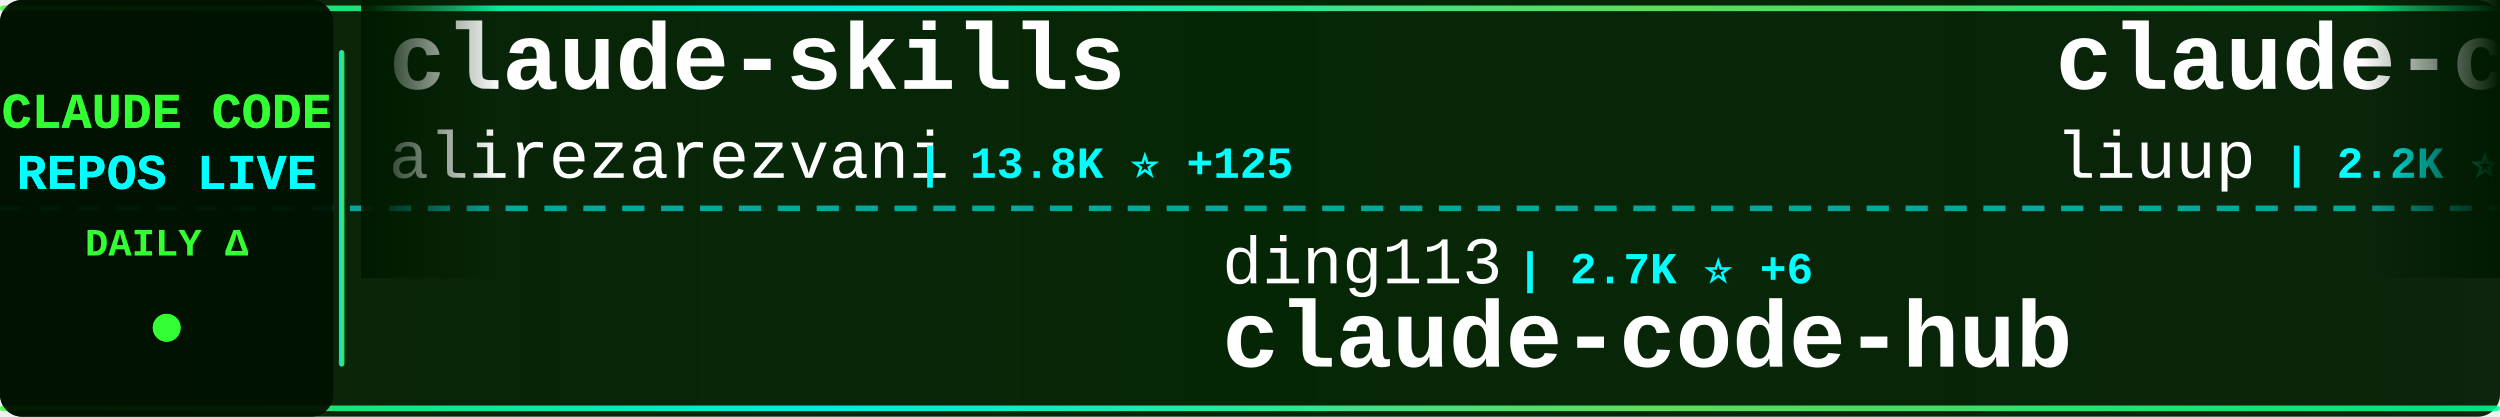
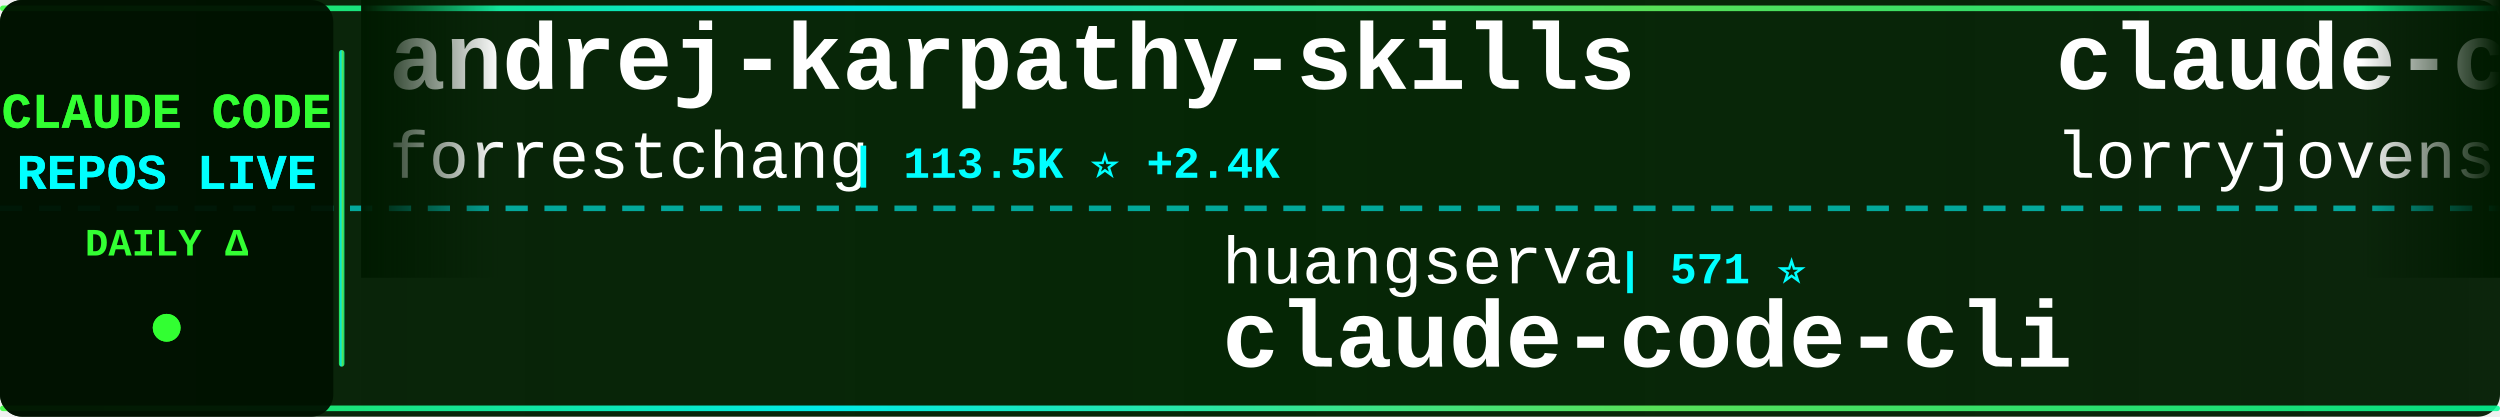
<svg xmlns="http://www.w3.org/2000/svg" width="900" height="150">
  <defs>
    <linearGradient id="tickerBg" x1="0%" y1="0%" x2="100%" y2="0%">
      <stop offset="0%" style="stop-color:#001a00;stop-opacity:0.95" />
      <stop offset="50%" style="stop-color:#002200;stop-opacity:0.98" />
      <stop offset="100%" style="stop-color:#001a00;stop-opacity:0.95" />
    </linearGradient>
    <linearGradient id="borderGrad" x1="0%" y1="0%" x2="100%" y2="0%">
      <stop offset="0%" style="stop-color:#33ff33;stop-opacity:0.85">
        <animate attributeName="stop-opacity" values="0.85;1;0.85" dur="2s" repeatCount="indefinite" />
      </stop>
      <stop offset="33%" style="stop-color:#00ffff;stop-opacity:0.9">
        <animate attributeName="stop-opacity" values="0.9;1;0.9" dur="2.2s" repeatCount="indefinite" />
      </stop>
      <stop offset="66%" style="stop-color:#66ff66;stop-opacity:0.85">
        <animate attributeName="stop-opacity" values="0.85;1;0.85" dur="1.8s" repeatCount="indefinite" />
      </stop>
      <stop offset="100%" style="stop-color:#00ff99;stop-opacity:0.85">
        <animate attributeName="stop-opacity" values="0.85;1;0.85" dur="2s" repeatCount="indefinite" />
      </stop>
    </linearGradient>
    <filter id="textGlow">
      <feGaussianBlur stdDeviation="0.1" result="coloredBlur" />
      <feMerge>
        <feMergeNode in="coloredBlur" />
        <feMergeNode in="SourceGraphic" />
      </feMerge>
    </filter>
    <filter id="metricGlow">
      <feGaussianBlur stdDeviation="0.2" result="coloredBlur" />
      <feMerge>
        <feMergeNode in="coloredBlur" />
        <feMergeNode in="SourceGraphic" />
      </feMerge>
    </filter>
    <linearGradient id="leftFade" x1="0%" y1="0%" x2="100%" y2="0%">
      <stop offset="0%" style="stop-color:#001a00;stop-opacity:1" />
      <stop offset="100%" style="stop-color:#001a00;stop-opacity:0" />
    </linearGradient>
    <linearGradient id="rightFade" x1="0%" y1="0%" x2="100%" y2="0%">
      <stop offset="0%" style="stop-color:#001a00;stop-opacity:0" />
      <stop offset="100%" style="stop-color:#001a00;stop-opacity:1" />
    </linearGradient>
  </defs>
  <rect width="900" height="150" fill="url(#tickerBg)" rx="8" />
  <rect x="0" y="2" width="900" height="2" fill="url(#borderGrad)" rx="1" />
  <rect x="0" y="146" width="900" height="2" fill="url(#borderGrad)" rx="1" />
  <line x1="0" y1="75" x2="900" y2="75" stroke="#00ffff" stroke-width="2" stroke-dasharray="8 6" opacity="0.6" />
  <rect x="0" y="0" width="120" height="150" fill="#001100" opacity="0.95" rx="8" />
  <text x="60" y="46" font-family="'Courier New', monospace" font-size="18" font-weight="bold" fill="#33ff33" text-anchor="middle" filter="url(#textGlow)">
    CLAUDE CODE
  </text>
  <text x="60" y="68" font-family="'Courier New', monospace" font-size="18" font-weight="bold" fill="#00ffff" text-anchor="middle" filter="url(#textGlow)">
    REPOS LIVE
  </text>
  <text x="60" y="92" font-family="'Courier New', monospace" font-size="14" font-weight="bold" fill="#33ff33" text-anchor="middle">
    DAILY Δ
  </text>
  <circle cx="60" cy="118" r="5" fill="#33ff33" filter="url(#metricGlow)">
    <animate attributeName="r" values="4;6;4" dur="1.5s" repeatCount="indefinite" />
    <animate attributeName="opacity" values="0.6;1;0.6" dur="1.5s" repeatCount="indefinite" />
  </circle>
  <rect x="122" y="18" width="2" height="114" fill="url(#borderGrad)" rx="1" />
  <clipPath id="tickerClip">
    <rect x="130" y="0" width="770" height="150" />
  </clipPath>
  <g clip-path="url(#tickerClip)">
    <g id="tickerItems">
      <animateTransform attributeName="transform" attributeType="XML" type="translate" from="0 0" to="-3000 0" dur="54s" repeatCount="indefinite" />
      <g transform="translate(0, 0)">
-         <text x="140" y="32" font-family="'Courier New', monospace" font-size="34" font-weight="bold" fill="#ffffff">claude-skills</text>
-         <text x="140" y="64" font-family="'Courier New', monospace" font-size="24" font-weight="normal" fill="#ffffff" opacity="1.0">alirezarezvani</text>
-         <text x="330" y="64" font-family="'Courier New', monospace" font-size="16" font-weight="bold" fill="#00ffff"> | 13.8K ⭐ +125</text>
+         <text x="140" y="32" font-family="'Courier New', monospace" font-size="34" font-weight="bold" fill="#ffffff">andrej-karpathy-skills</text>
+         <text x="140" y="64" font-family="'Courier New', monospace" font-size="24" font-weight="normal" fill="#ffffff" opacity="1.0">forrestchang</text>
+         <text x="306" y="64" font-family="'Courier New', monospace" font-size="16" font-weight="bold" fill="#00ffff"> | 113.5K ⭐ +2.4K</text>
      </g>
      <g transform="translate(300, 0)">
-         <text x="140" y="102" font-family="'Courier New', monospace" font-size="24" font-weight="normal" fill="#ffffff" opacity="1.0">ding113</text>
-         <text x="246" y="102" font-family="'Courier New', monospace" font-size="16" font-weight="bold" fill="#00ffff"> | 2.7K ⭐ +6</text>
-         <text x="140" y="132" font-family="'Courier New', monospace" font-size="34" font-weight="bold" fill="#ffffff">claude-code-hub</text>
+         <text x="140" y="102" font-family="'Courier New', monospace" font-size="24" font-weight="normal" fill="#ffffff" opacity="1.0">huangserva</text>
+         <text x="282" y="102" font-family="'Courier New', monospace" font-size="16" font-weight="bold" fill="#00ffff"> | 571 ⭐</text>
+         <text x="140" y="132" font-family="'Courier New', monospace" font-size="34" font-weight="bold" fill="#ffffff">claude-code-cli</text>
      </g>
      <g transform="translate(600, 0)">
-         <text x="140" y="32" font-family="'Courier New', monospace" font-size="34" font-weight="bold" fill="#ffffff">claude-code-analysis</text>
-         <text x="140" y="64" font-family="'Courier New', monospace" font-size="24" font-weight="normal" fill="#ffffff" opacity="1.0">liuup</text>
-         <text x="222" y="64" font-family="'Courier New', monospace" font-size="16" font-weight="bold" fill="#00ffff"> | 2.2K ⭐ +15</text>
+         <text x="140" y="32" font-family="'Courier New', monospace" font-size="34" font-weight="bold" fill="#ffffff">claude-code-rust</text>
+         <text x="140" y="64" font-family="'Courier New', monospace" font-size="24" font-weight="normal" fill="#ffffff" opacity="1.0">lorryjovens-hub</text>
+         <text x="342" y="64" font-family="'Courier New', monospace" font-size="16" font-weight="bold" fill="#00ffff"> | 1.5K ⭐ +9</text>
      </g>
      <g transform="translate(900, 0)">
-         <text x="140" y="102" font-family="'Courier New', monospace" font-size="24" font-weight="normal" fill="#ffffff" opacity="1.0">anthropics</text>
-         <text x="282" y="102" font-family="'Courier New', monospace" font-size="16" font-weight="bold" fill="#00ffff"> | 7.4K ⭐ +17</text>
-         <text x="140" y="132" font-family="'Courier New', monospace" font-size="34" font-weight="bold" fill="#ffffff">claude-code-action</text>
+         <text x="140" y="102" font-family="'Courier New', monospace" font-size="24" font-weight="normal" fill="#ffffff" opacity="1.0">frankbria</text>
+         <text x="270" y="102" font-family="'Courier New', monospace" font-size="16" font-weight="bold" fill="#00ffff"> | 9.0K ⭐ +17</text>
+         <text x="140" y="132" font-family="'Courier New', monospace" font-size="34" font-weight="bold" fill="#ffffff">ralph-claude-code</text>
      </g>
      <g transform="translate(1200, 0)">
-         <text x="140" y="32" font-family="'Courier New', monospace" font-size="34" font-weight="bold" fill="#ffffff">CLIProxyAPI</text>
-         <text x="140" y="64" font-family="'Courier New', monospace" font-size="24" font-weight="normal" fill="#ffffff" opacity="1.0">router-for-me</text>
-         <text x="318" y="64" font-family="'Courier New', monospace" font-size="16" font-weight="bold" fill="#00ffff"> | 30.6K ⭐ +151</text>
+         <text x="140" y="32" font-family="'Courier New', monospace" font-size="34" font-weight="bold" fill="#ffffff">Claude-code</text>
+         <text x="140" y="64" font-family="'Courier New', monospace" font-size="24" font-weight="normal" fill="#ffffff" opacity="1.0">fazxes</text>
+         <text x="234" y="64" font-family="'Courier New', monospace" font-size="16" font-weight="bold" fill="#00ffff"> | 212 ⭐</text>
      </g>
      <g transform="translate(1500, 0)">
-         <text x="140" y="102" font-family="'Courier New', monospace" font-size="24" font-weight="normal" fill="#ffffff" opacity="1.0">centminmod</text>
-         <text x="282" y="102" font-family="'Courier New', monospace" font-size="16" font-weight="bold" fill="#00ffff"> | 2.3K ⭐ +3</text>
-         <text x="140" y="132" font-family="'Courier New', monospace" font-size="34" font-weight="bold" fill="#ffffff">my-claude-code-setup</text>
+         <text x="140" y="102" font-family="'Courier New', monospace" font-size="24" font-weight="normal" fill="#ffffff" opacity="1.0">chiragjoshi12</text>
+         <text x="318" y="102" font-family="'Courier New', monospace" font-size="16" font-weight="bold" fill="#00ffff"> | 195 ⭐</text>
+         <text x="140" y="132" font-family="'Courier New', monospace" font-size="34" font-weight="bold" fill="#ffffff">claude-code</text>
      </g>
      <g transform="translate(1800, 0)">
        <text x="140" y="32" font-family="'Courier New', monospace" font-size="34" font-weight="bold" fill="#ffffff">claude_code_src</text>
        <text x="140" y="64" font-family="'Courier New', monospace" font-size="24" font-weight="normal" fill="#ffffff" opacity="1.0">ponponon</text>
-         <text x="258" y="64" font-family="'Courier New', monospace" font-size="16" font-weight="bold" fill="#00ffff"> | 2.2K ⭐ +3</text>
+         <text x="258" y="64" font-family="'Courier New', monospace" font-size="16" font-weight="bold" fill="#00ffff"> | 2.2K ⭐ +4</text>
      </g>
      <g transform="translate(2100, 0)">
-         <text x="140" y="102" font-family="'Courier New', monospace" font-size="24" font-weight="normal" fill="#ffffff" opacity="1.0">sickn33</text>
-         <text x="246" y="102" font-family="'Courier New', monospace" font-size="16" font-weight="bold" fill="#00ffff"> | 36.4K ⭐ +120</text>
-         <text x="140" y="132" font-family="'Courier New', monospace" font-size="34" font-weight="bold" fill="#ffffff">antigravity-awesome-skil...</text>
+         <text x="140" y="102" font-family="'Courier New', monospace" font-size="24" font-weight="normal" fill="#ffffff" opacity="1.0">luongnv89</text>
+         <text x="270" y="102" font-family="'Courier New', monospace" font-size="16" font-weight="bold" fill="#00ffff"> | 31.2K ⭐ +157</text>
+         <text x="140" y="132" font-family="'Courier New', monospace" font-size="34" font-weight="bold" fill="#ffffff">claude-howto</text>
      </g>
      <g transform="translate(2400, 0)">
-         <text x="140" y="32" font-family="'Courier New', monospace" font-size="34" font-weight="bold" fill="#ffffff">claude-code-guide</text>
-         <text x="140" y="64" font-family="'Courier New', monospace" font-size="24" font-weight="normal" fill="#ffffff" opacity="1.0">Cranot</text>
-         <text x="234" y="64" font-family="'Courier New', monospace" font-size="16" font-weight="bold" fill="#00ffff"> | 2.6K ⭐ +4</text>
+         <text x="140" y="32" font-family="'Courier New', monospace" font-size="34" font-weight="bold" fill="#ffffff">claude-code-cheat-sheet</text>
+         <text x="140" y="64" font-family="'Courier New', monospace" font-size="24" font-weight="normal" fill="#ffffff" opacity="1.0">Njengah</text>
+         <text x="246" y="64" font-family="'Courier New', monospace" font-size="16" font-weight="bold" fill="#00ffff"> | 1.7K ⭐ +4</text>
      </g>
      <g transform="translate(2700, 0)">
-         <text x="140" y="102" font-family="'Courier New', monospace" font-size="24" font-weight="normal" fill="#ffffff" opacity="1.0">T-Lab-CUHKSZ</text>
-         <text x="306" y="102" font-family="'Courier New', monospace" font-size="16" font-weight="bold" fill="#00ffff"> | 308 ⭐ +2</text>
-         <text x="140" y="132" font-family="'Courier New', monospace" font-size="34" font-weight="bold" fill="#ffffff">claude-code</text>
+         <text x="140" y="102" font-family="'Courier New', monospace" font-size="24" font-weight="normal" fill="#ffffff" opacity="1.0">ChinaSiro</text>
+         <text x="270" y="102" font-family="'Courier New', monospace" font-size="16" font-weight="bold" fill="#00ffff"> | 9.1K ⭐ +7</text>
+         <text x="140" y="132" font-family="'Courier New', monospace" font-size="34" font-weight="bold" fill="#ffffff">claude-code-sourcemap</text>
      </g>
      <g transform="translate(3000, 0)">
-         <text x="140" y="32" font-family="'Courier New', monospace" font-size="34" font-weight="bold" fill="#ffffff">claude-skills</text>
-         <text x="140" y="64" font-family="'Courier New', monospace" font-size="24" font-weight="normal" fill="#ffffff" opacity="1.0">alirezarezvani</text>
-         <text x="330" y="64" font-family="'Courier New', monospace" font-size="16" font-weight="bold" fill="#00ffff"> | 13.8K ⭐ +125</text>
+         <text x="140" y="32" font-family="'Courier New', monospace" font-size="34" font-weight="bold" fill="#ffffff">andrej-karpathy-skills</text>
+         <text x="140" y="64" font-family="'Courier New', monospace" font-size="24" font-weight="normal" fill="#ffffff" opacity="1.0">forrestchang</text>
+         <text x="306" y="64" font-family="'Courier New', monospace" font-size="16" font-weight="bold" fill="#00ffff"> | 113.5K ⭐ +2.4K</text>
      </g>
      <g transform="translate(3300, 0)">
-         <text x="140" y="102" font-family="'Courier New', monospace" font-size="24" font-weight="normal" fill="#ffffff" opacity="1.0">ding113</text>
-         <text x="246" y="102" font-family="'Courier New', monospace" font-size="16" font-weight="bold" fill="#00ffff"> | 2.7K ⭐ +6</text>
-         <text x="140" y="132" font-family="'Courier New', monospace" font-size="34" font-weight="bold" fill="#ffffff">claude-code-hub</text>
+         <text x="140" y="102" font-family="'Courier New', monospace" font-size="24" font-weight="normal" fill="#ffffff" opacity="1.0">huangserva</text>
+         <text x="282" y="102" font-family="'Courier New', monospace" font-size="16" font-weight="bold" fill="#00ffff"> | 571 ⭐</text>
+         <text x="140" y="132" font-family="'Courier New', monospace" font-size="34" font-weight="bold" fill="#ffffff">claude-code-cli</text>
      </g>
      <g transform="translate(3600, 0)">
-         <text x="140" y="32" font-family="'Courier New', monospace" font-size="34" font-weight="bold" fill="#ffffff">claude-code-analysis</text>
-         <text x="140" y="64" font-family="'Courier New', monospace" font-size="24" font-weight="normal" fill="#ffffff" opacity="1.0">liuup</text>
-         <text x="222" y="64" font-family="'Courier New', monospace" font-size="16" font-weight="bold" fill="#00ffff"> | 2.2K ⭐ +15</text>
+         <text x="140" y="32" font-family="'Courier New', monospace" font-size="34" font-weight="bold" fill="#ffffff">claude-code-rust</text>
+         <text x="140" y="64" font-family="'Courier New', monospace" font-size="24" font-weight="normal" fill="#ffffff" opacity="1.0">lorryjovens-hub</text>
+         <text x="342" y="64" font-family="'Courier New', monospace" font-size="16" font-weight="bold" fill="#00ffff"> | 1.5K ⭐ +9</text>
      </g>
      <g transform="translate(3900, 0)">
-         <text x="140" y="102" font-family="'Courier New', monospace" font-size="24" font-weight="normal" fill="#ffffff" opacity="1.0">anthropics</text>
-         <text x="282" y="102" font-family="'Courier New', monospace" font-size="16" font-weight="bold" fill="#00ffff"> | 7.4K ⭐ +17</text>
-         <text x="140" y="132" font-family="'Courier New', monospace" font-size="34" font-weight="bold" fill="#ffffff">claude-code-action</text>
+         <text x="140" y="102" font-family="'Courier New', monospace" font-size="24" font-weight="normal" fill="#ffffff" opacity="1.0">frankbria</text>
+         <text x="270" y="102" font-family="'Courier New', monospace" font-size="16" font-weight="bold" fill="#00ffff"> | 9.0K ⭐ +17</text>
+         <text x="140" y="132" font-family="'Courier New', monospace" font-size="34" font-weight="bold" fill="#ffffff">ralph-claude-code</text>
      </g>
    </g>
  </g>
  <rect x="130" y="0" width="50" height="100" fill="url(#leftFade)" />
  <rect x="850" y="0" width="50" height="100" fill="url(#rightFade)" />
</svg>
